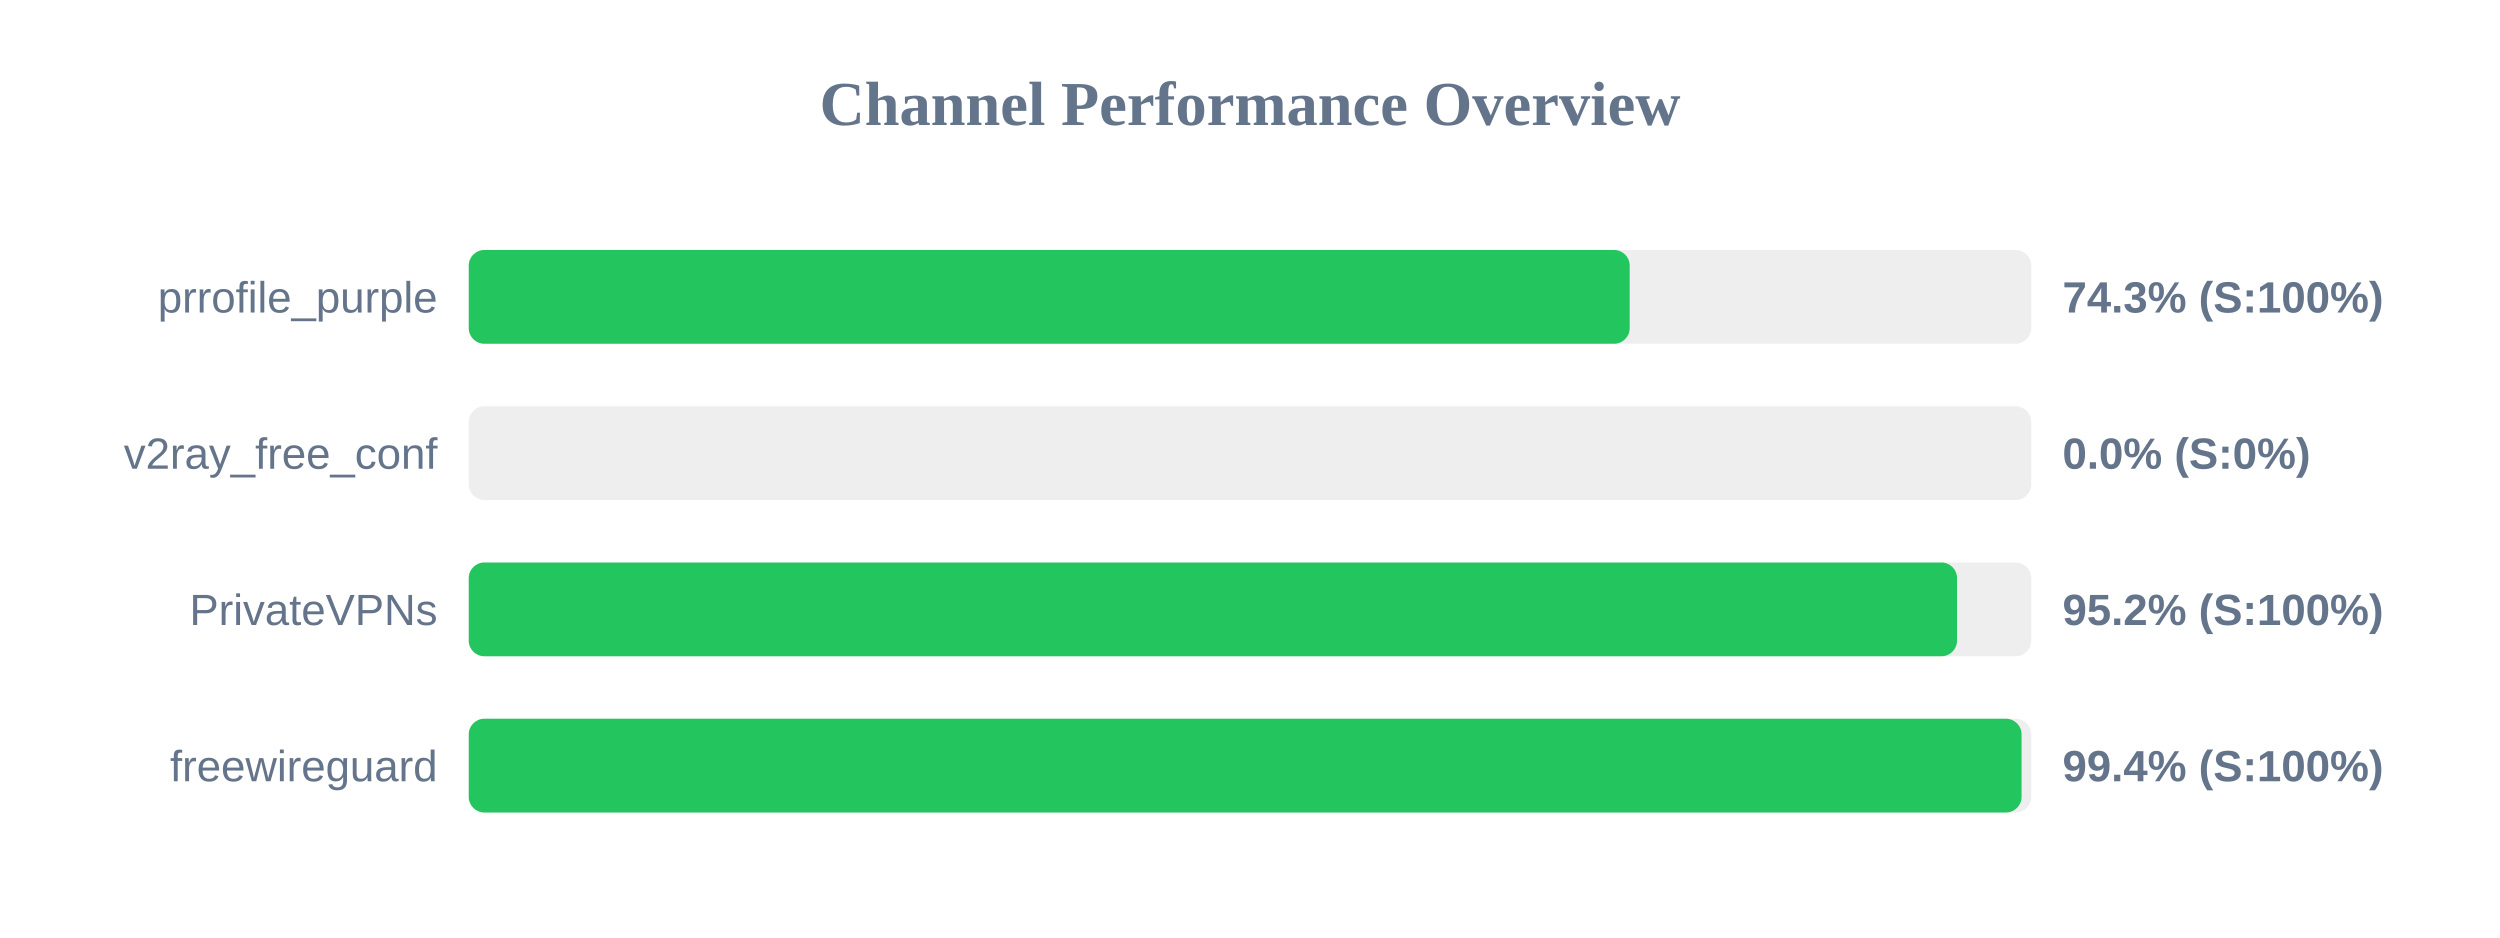
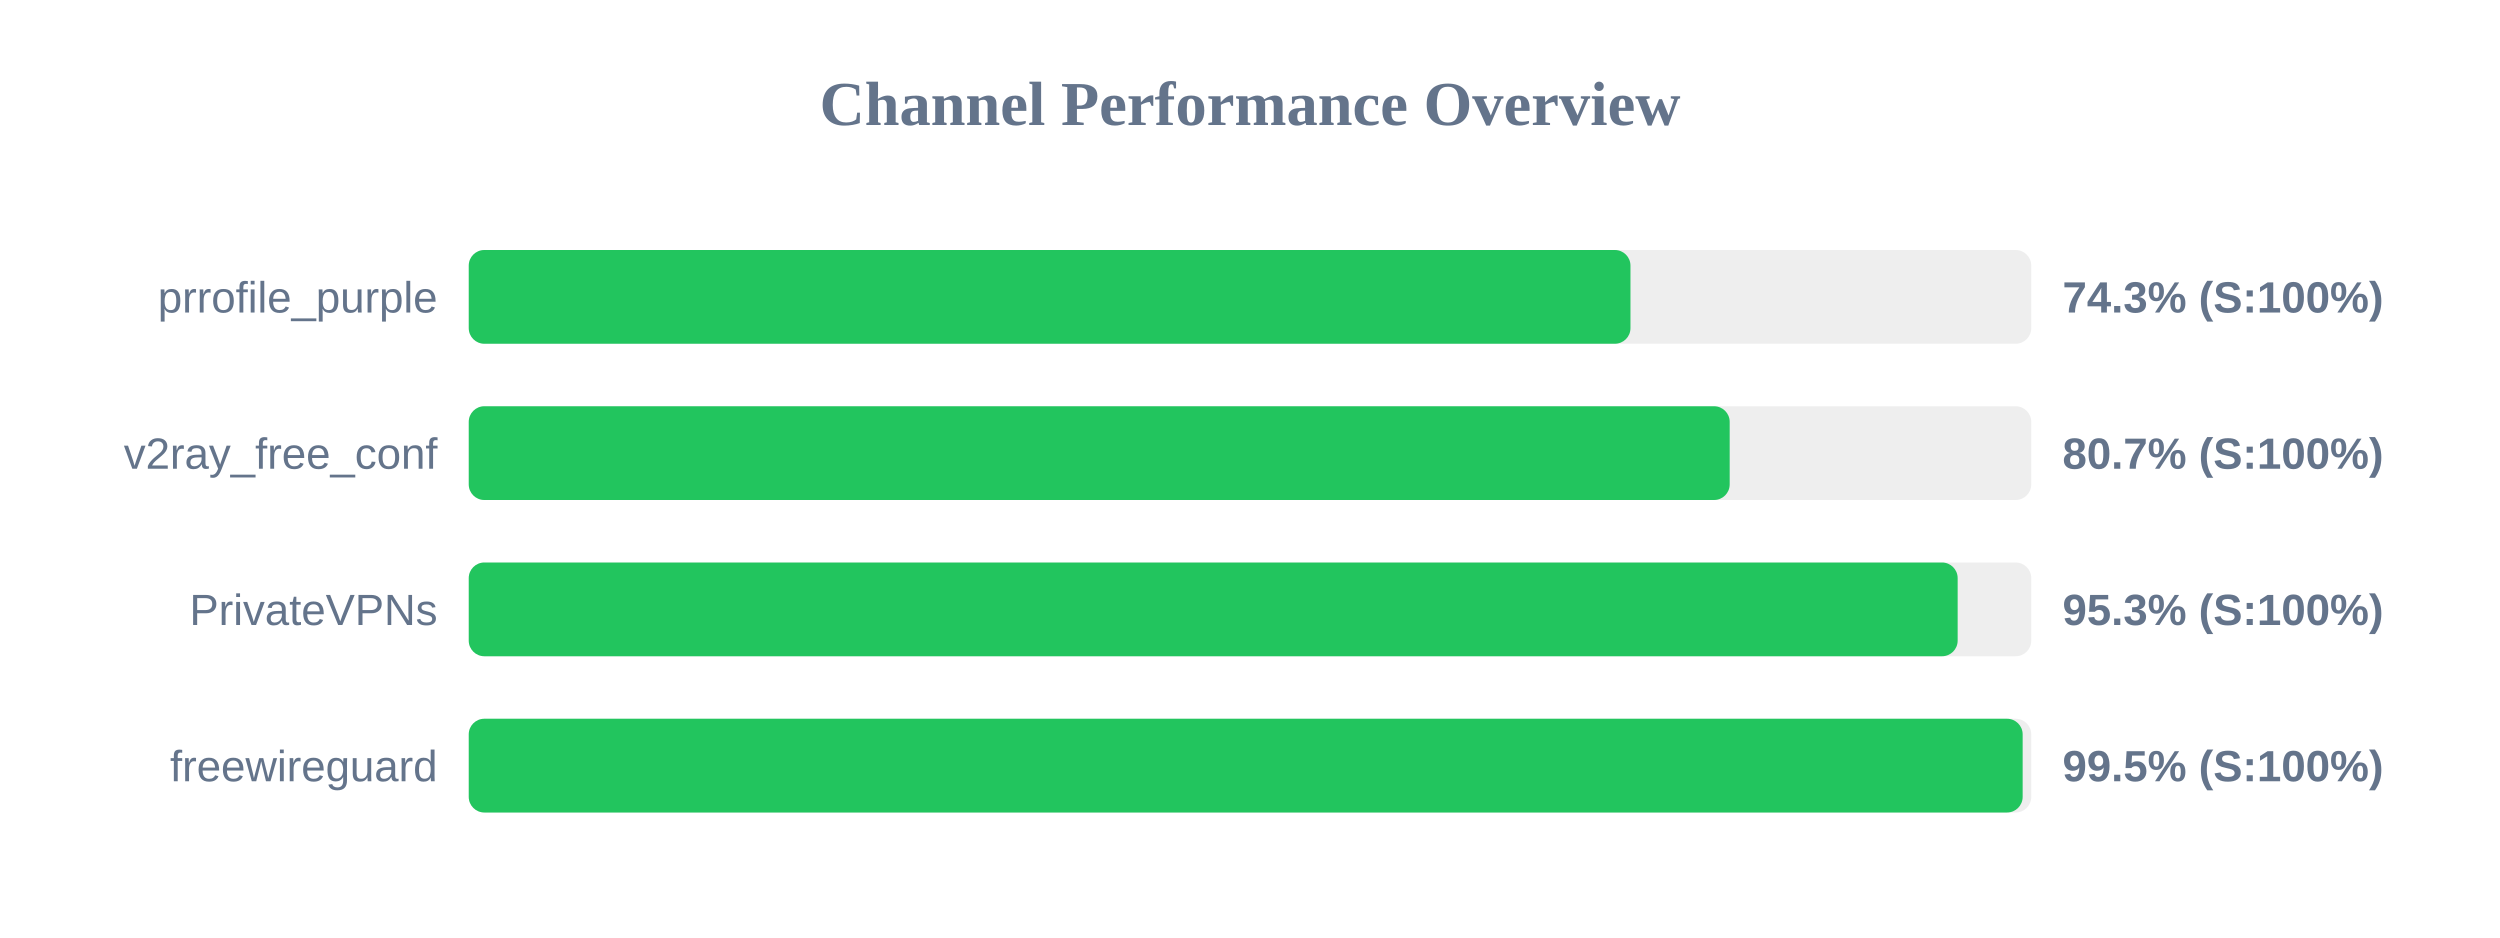
<svg xmlns="http://www.w3.org/2000/svg" width="800" height="300" version="1.1">
  <style>
        .row { font: 14px Arial; fill: #64748b; }
        .score { font: bold 14px Arial; fill: #64748b; }
    </style>
  <text x="400" y="40" text-anchor="middle" font-size="20px" font-weight="bold" fill="#64748b">Channel Performance Overview</text>
  <rect x="150" y="80" width="500" height="30" fill="#eee" rx="5" />
-   <rect x="150" y="80" width="371.5" height="30" fill="#22c55e" rx="5" />
+   <rect x="150" y="80" width="371.75" height="30" fill="#22c55e" rx="5" />
  <text x="140" y="100" text-anchor="end" class="row">prrofile_purple</text>
  <text x="660" y="100" text-anchor="start" class="score">74.3% (S:100%)</text>
  <rect x="150" y="130" width="500" height="30" fill="#eee" rx="5" />
-   <rect x="150" y="130" width="0.0" height="30" fill="#ef4444" rx="5" />
+   <rect x="150" y="130" width="403.5" height="30" fill="#22c55e" rx="5" />
  <text x="140" y="150" text-anchor="end" class="row">v2ray_free_conf</text>
-   <text x="660" y="150" text-anchor="start" class="score">0.0% (S:0%)</text>
+   <text x="660" y="150" text-anchor="start" class="score">80.7% (S:100%)</text>
  <rect x="150" y="180" width="500" height="30" fill="#eee" rx="5" />
-   <rect x="150" y="180" width="476.25" height="30" fill="#22c55e" rx="5" />
+   <rect x="150" y="180" width="476.45" height="30" fill="#22c55e" rx="5" />
  <text x="140" y="200" text-anchor="end" class="row">PrivateVPNs</text>
-   <text x="660" y="200" text-anchor="start" class="score">95.2% (S:100%)</text>
+   <text x="660" y="200" text-anchor="start" class="score">95.3% (S:100%)</text>
  <rect x="150" y="230" width="500" height="30" fill="#eee" rx="5" />
-   <rect x="150" y="230" width="496.9" height="30" fill="#22c55e" rx="5" />
+   <rect x="150" y="230" width="497.25" height="30" fill="#22c55e" rx="5" />
  <text x="140" y="250" text-anchor="end" class="row">freewireguard</text>
-   <text x="660" y="250" text-anchor="start" class="score">99.4% (S:100%)</text>
+   <text x="660" y="250" text-anchor="start" class="score">99.5% (S:100%)</text>
</svg>
